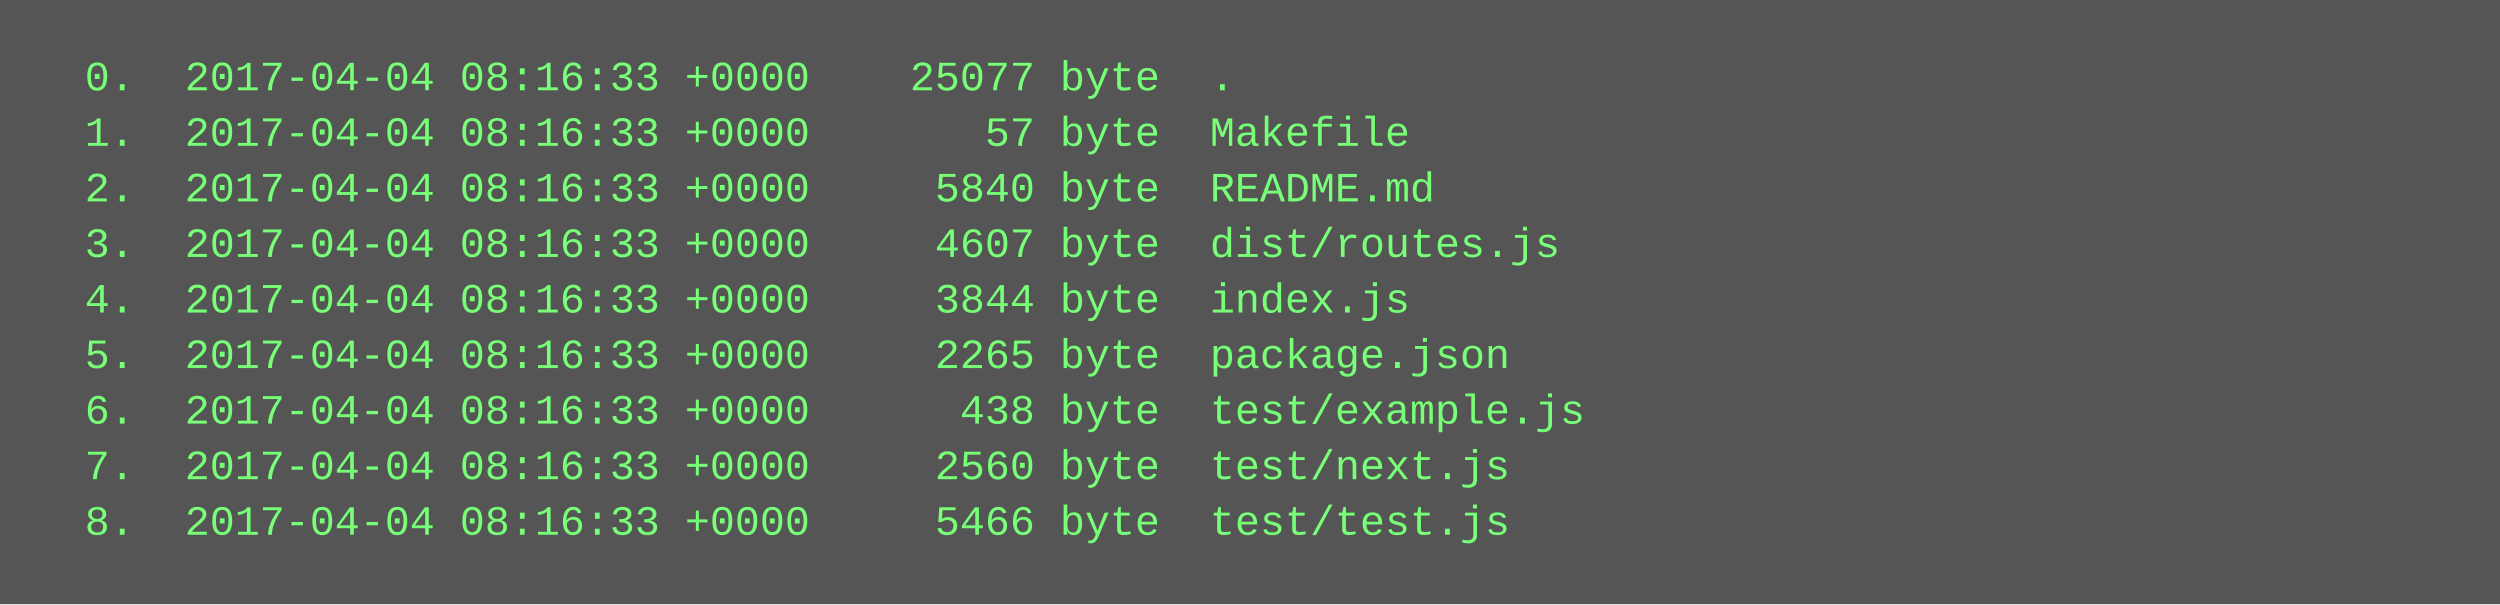
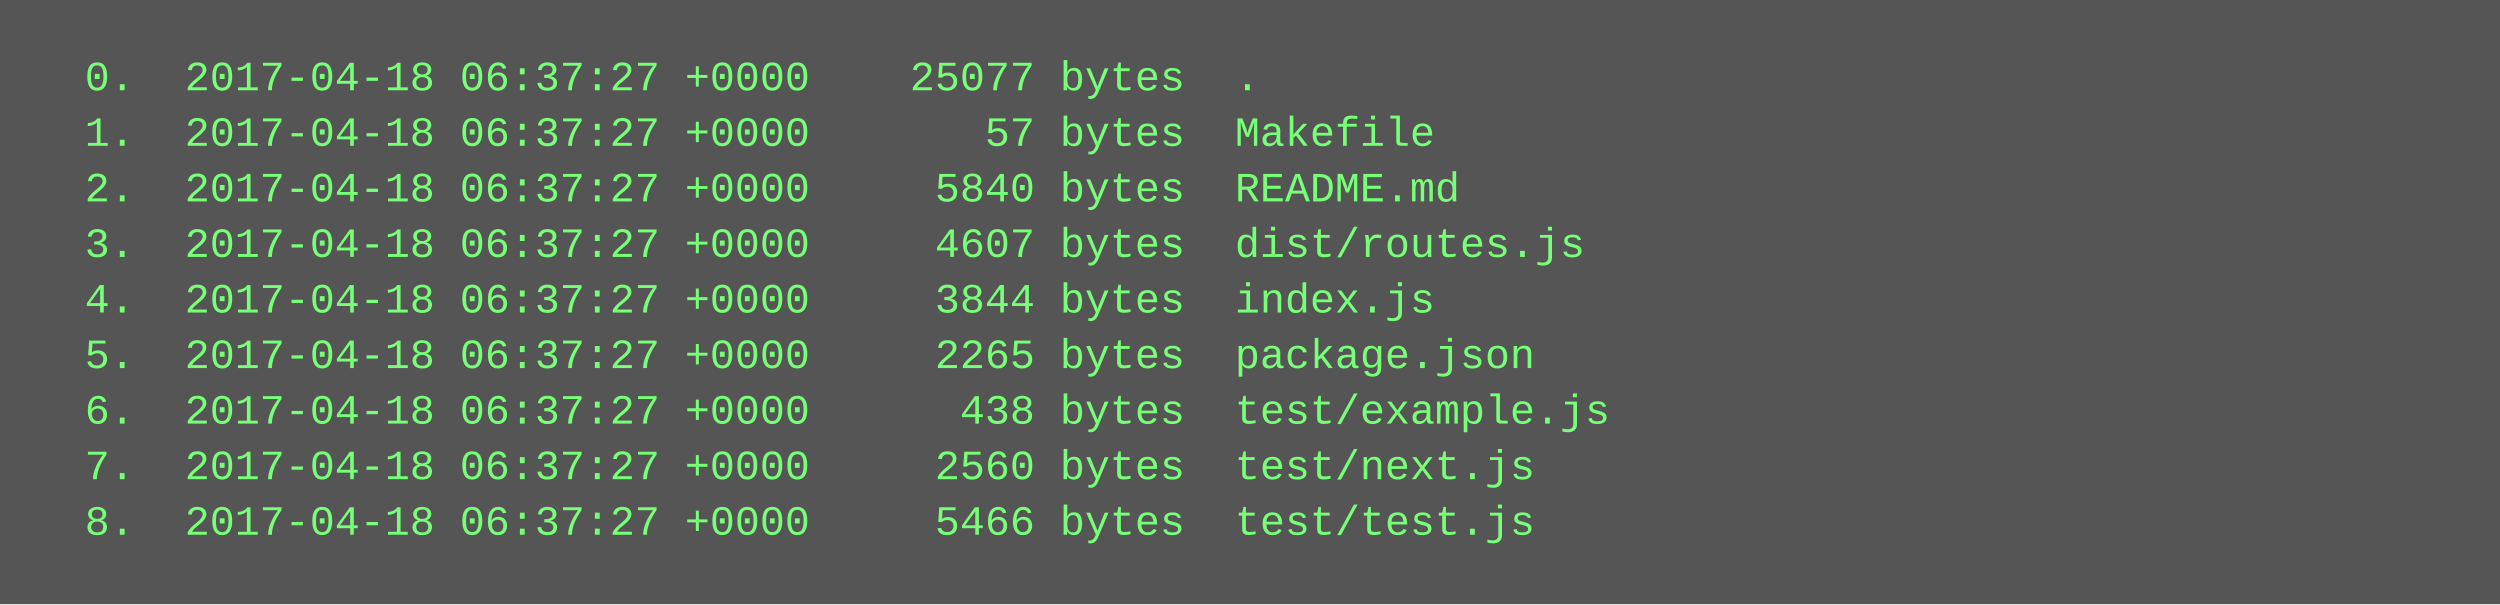
<svg xmlns="http://www.w3.org/2000/svg" height="174" width="720">
  <rect height="174" fill="#555" width="720" />
  <text fill="#7f7" font-family="Courier New" font-size="12" xml:space="preserve">
-     <tspan x="10" y="26">  0.  2017-04-04 08:16:33 +0000    25077 byte  .</tspan>
-     <tspan x="10" y="42">  1.  2017-04-04 08:16:33 +0000       57 byte  Makefile</tspan>
-     <tspan x="10" y="58">  2.  2017-04-04 08:16:33 +0000     5840 byte  README.md</tspan>
-     <tspan x="10" y="74">  3.  2017-04-04 08:16:33 +0000     4607 byte  dist/routes.js</tspan>
-     <tspan x="10" y="90">  4.  2017-04-04 08:16:33 +0000     3844 byte  index.js</tspan>
-     <tspan x="10" y="106">  5.  2017-04-04 08:16:33 +0000     2265 byte  package.json</tspan>
-     <tspan x="10" y="122">  6.  2017-04-04 08:16:33 +0000      438 byte  test/example.js</tspan>
-     <tspan x="10" y="138">  7.  2017-04-04 08:16:33 +0000     2560 byte  test/next.js</tspan>
-     <tspan x="10" y="154">  8.  2017-04-04 08:16:33 +0000     5466 byte  test/test.js</tspan>
+     <tspan x="10" y="26">  0.  2017-04-18 06:37:27 +0000    25077 bytes  .</tspan>
+     <tspan x="10" y="42">  1.  2017-04-18 06:37:27 +0000       57 bytes  Makefile</tspan>
+     <tspan x="10" y="58">  2.  2017-04-18 06:37:27 +0000     5840 bytes  README.md</tspan>
+     <tspan x="10" y="74">  3.  2017-04-18 06:37:27 +0000     4607 bytes  dist/routes.js</tspan>
+     <tspan x="10" y="90">  4.  2017-04-18 06:37:27 +0000     3844 bytes  index.js</tspan>
+     <tspan x="10" y="106">  5.  2017-04-18 06:37:27 +0000     2265 bytes  package.json</tspan>
+     <tspan x="10" y="122">  6.  2017-04-18 06:37:27 +0000      438 bytes  test/example.js</tspan>
+     <tspan x="10" y="138">  7.  2017-04-18 06:37:27 +0000     2560 bytes  test/next.js</tspan>
+     <tspan x="10" y="154">  8.  2017-04-18 06:37:27 +0000     5466 bytes  test/test.js</tspan>
  </text>
</svg>
